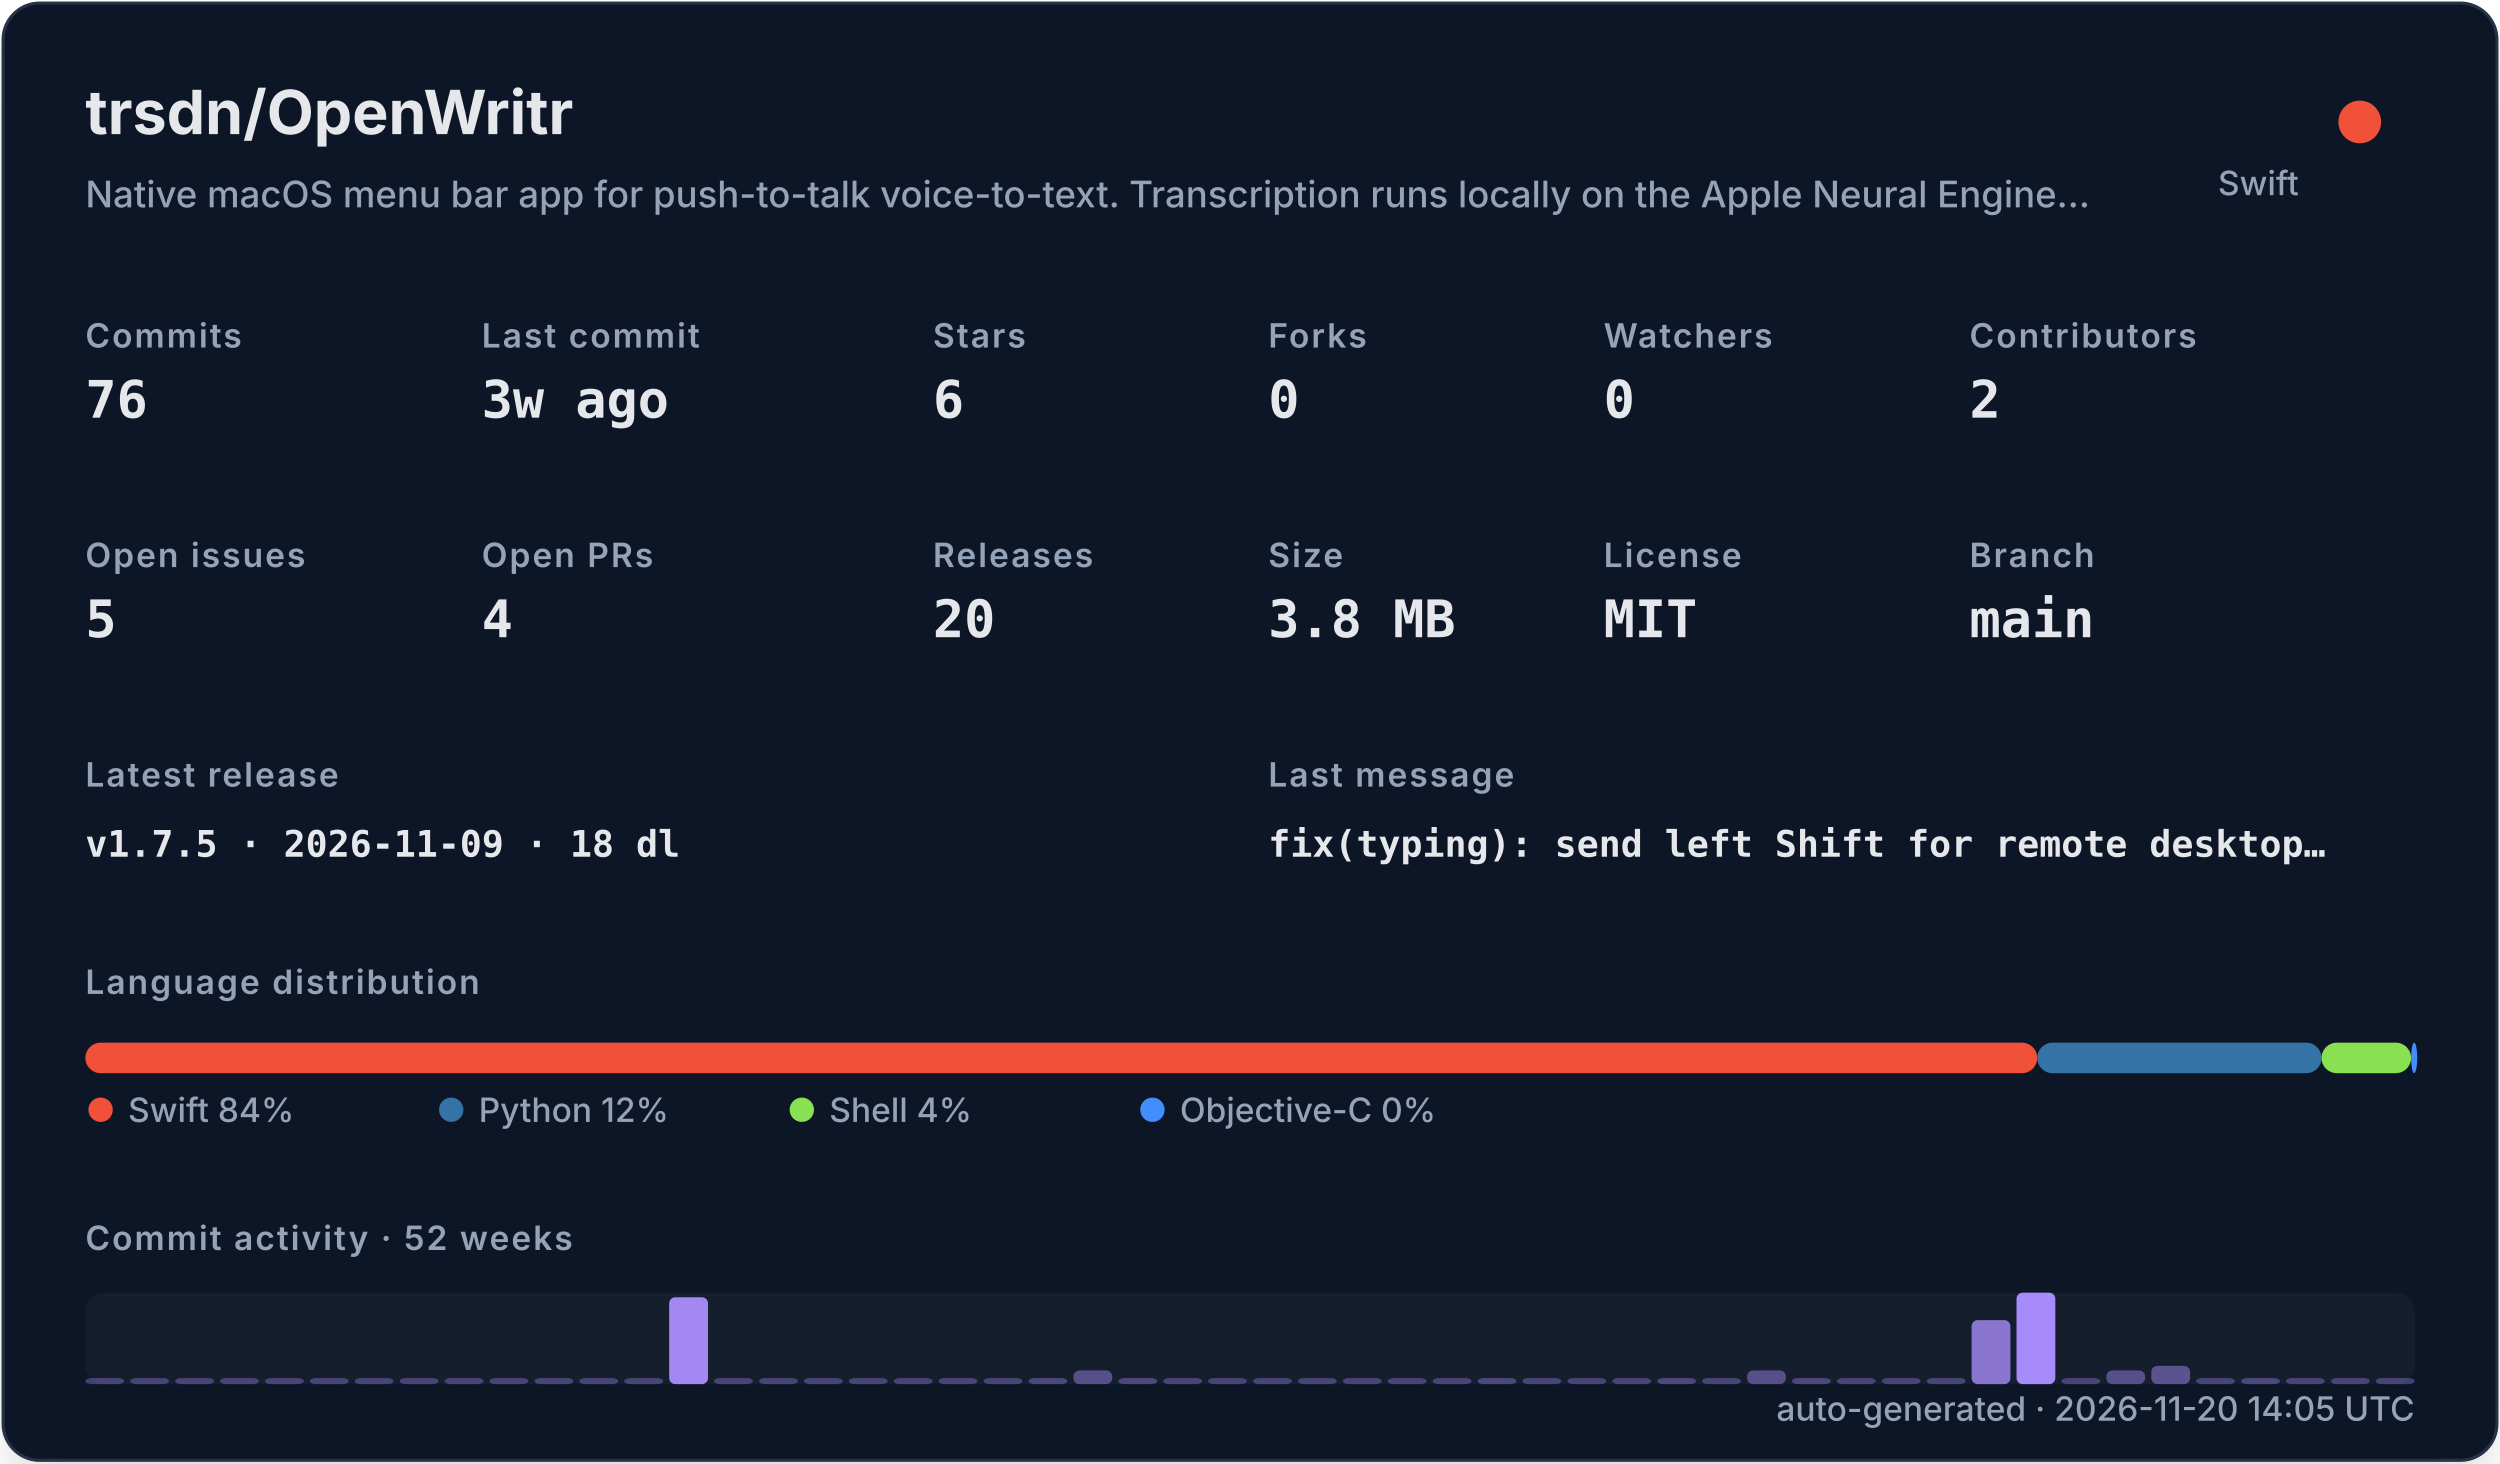
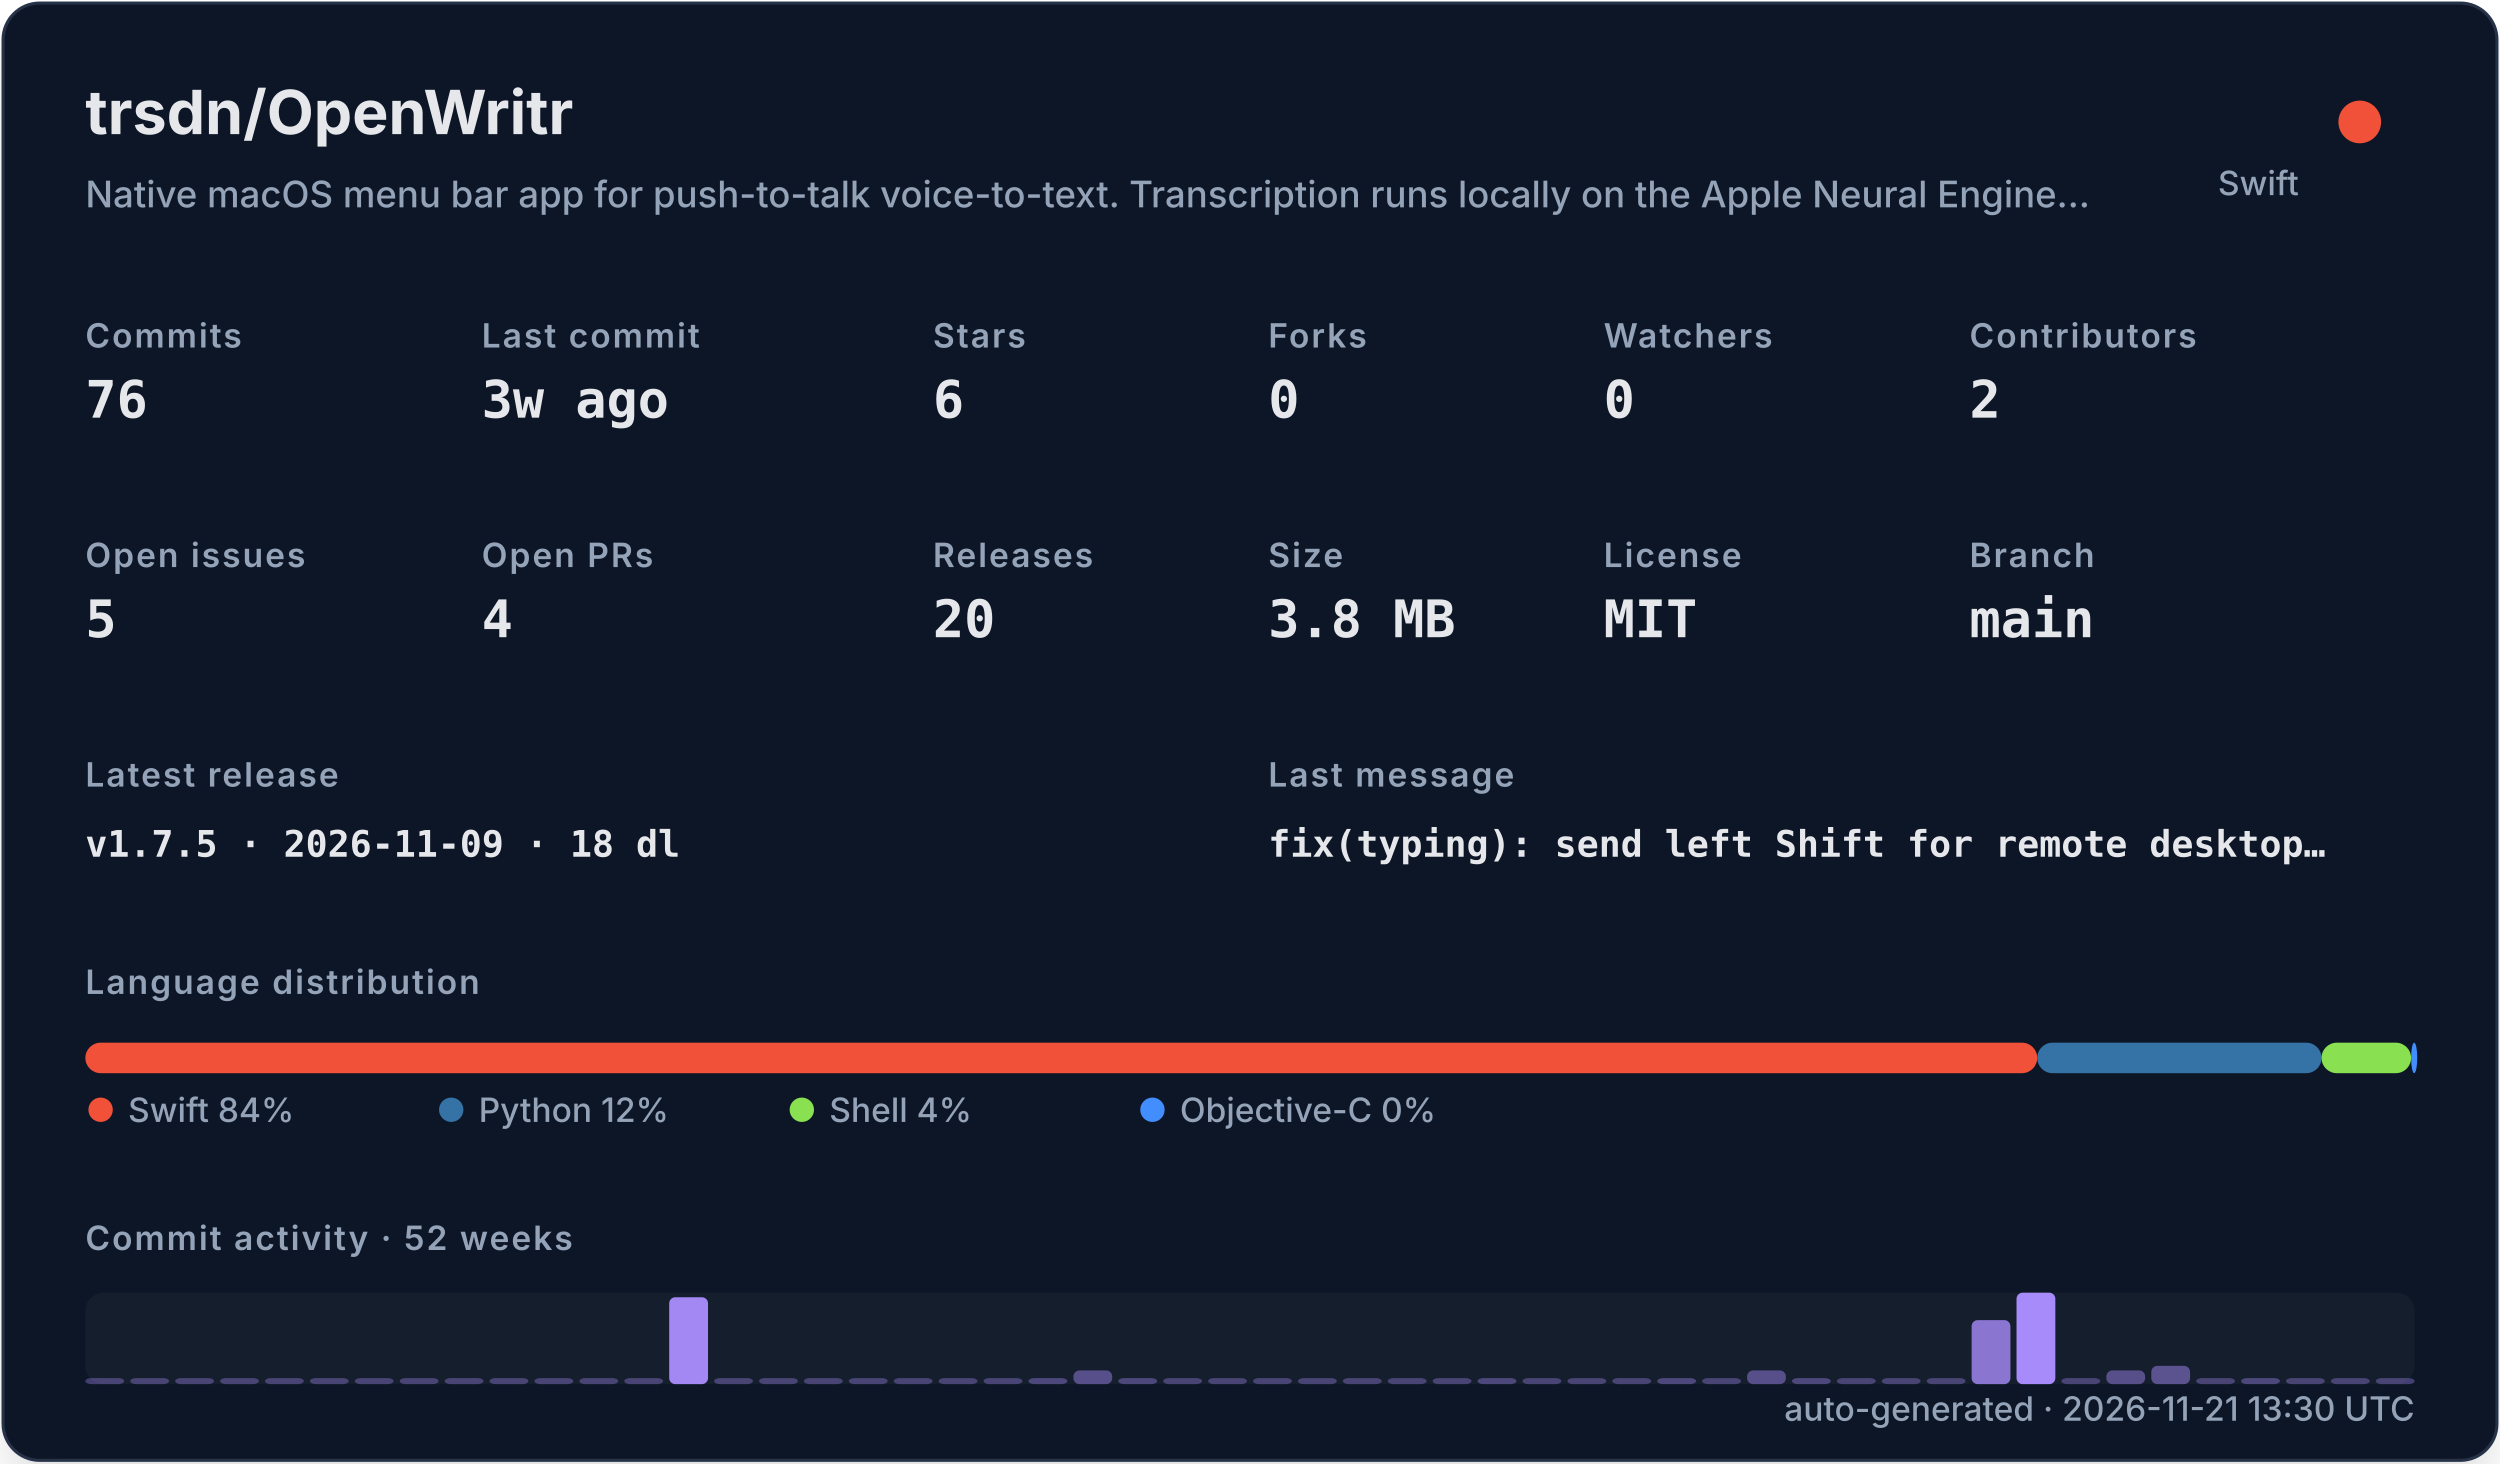
<svg xmlns="http://www.w3.org/2000/svg" width="820" height="480" viewBox="0 0 820 480" role="img">
  <defs>
    <filter id="shadow" x="-10%" y="-10%" width="120%" height="120%">
      <feDropShadow dx="0" dy="8" stdDeviation="10" flood-color="#000000" flood-opacity="0.16" />
    </filter>
    <style>
    .title { font: 700 20px -apple-system,BlinkMacSystemFont,"Segoe UI",sans-serif; fill: #e5e7eb; }
    .subtitle { font: 500 12px -apple-system,BlinkMacSystemFont,"Segoe UI",sans-serif; fill: #94a3b8; }
    .label { font: 600 11px -apple-system,BlinkMacSystemFont,"Segoe UI",sans-serif; fill: #94a3b8; text-transform: uppercase; letter-spacing: .06em; }
    .value { font: 700 17px ui-monospace,SFMono-Regular,Menlo,monospace; fill: #e5e7eb; }
    .small { font: 500 11px -apple-system,BlinkMacSystemFont,"Segoe UI",sans-serif; fill: #94a3b8; }
    .tiny { font: 500 10px -apple-system,BlinkMacSystemFont,"Segoe UI",sans-serif; fill: #94a3b8; }
    .mono { font: 650 12px ui-monospace,SFMono-Regular,Menlo,monospace; fill: #e5e7eb; }
  </style>
  </defs>
  <rect x="1" y="1" width="818" height="478" rx="12" fill="#111827" stroke="#263247" filter="url(#shadow)" />
  <text x="28" y="44" class="title">trsdn/OpenWritr</text>
  <text x="28" y="68" class="subtitle">Native macOS menu bar app for push-to-talk voice-to-text. Transcription runs locally on the Apple Neural Engine…</text>
  <circle cx="774" cy="40" r="7" fill="#F05138" />
  <text x="754" y="64" text-anchor="end" class="small">Swift</text>
  <text x="28" y="114" class="label">Commits</text>
  <text x="28" y="137" class="value">76</text>
  <text x="158" y="114" class="label">Last commit</text>
  <text x="158" y="137" class="value">3w ago</text>
  <text x="306" y="114" class="label">Stars</text>
  <text x="306" y="137" class="value">6</text>
  <text x="416" y="114" class="label">Forks</text>
  <text x="416" y="137" class="value">0</text>
  <text x="526" y="114" class="label">Watchers</text>
  <text x="526" y="137" class="value">0</text>
  <text x="646" y="114" class="label">Contributors</text>
  <text x="646" y="137" class="value">2</text>
  <text x="28" y="186" class="label">Open issues</text>
  <text x="28" y="209" class="value">5</text>
  <text x="158" y="186" class="label">Open PRs</text>
  <text x="158" y="209" class="value">4</text>
  <text x="306" y="186" class="label">Releases</text>
  <text x="306" y="209" class="value">20</text>
  <text x="416" y="186" class="label">Size</text>
  <text x="416" y="209" class="value">3.8 MB</text>
  <text x="526" y="186" class="label">License</text>
  <text x="526" y="209" class="value">MIT</text>
  <text x="646" y="186" class="label">Branch</text>
  <text x="646" y="209" class="value">main</text>
  <text x="28" y="258" class="label">Latest release</text>
  <text x="28" y="281" class="mono">v1.7.5 · 2026-11-09 · 18 dl</text>
  <text x="416" y="258" class="label">Last message</text>
  <text x="416" y="281" class="mono">fix(typing): send left Shift for remote desktop…</text>
  <text x="28" y="326" class="label">Language distribution</text>
  <rect x="28.00" y="342" width="640.21" height="10" rx="5" fill="#F05138" />
  <rect x="668.21" y="342" width="93.25" height="10" rx="5" fill="#3572A5" />
  <rect x="761.46" y="342" width="29.38" height="10" rx="5" fill="#89e051" />
  <rect x="790.85" y="342" width="2.00" height="10" rx="5" fill="#438eff" />
  <circle cx="33" cy="364" r="4" fill="#F05138" />
  <text x="42" y="368" class="small">Swift 84%</text>
  <circle cx="148" cy="364" r="4" fill="#3572A5" />
  <text x="157" y="368" class="small">Python 12%</text>
  <circle cx="263" cy="364" r="4" fill="#89e051" />
  <text x="272" y="368" class="small">Shell 4%</text>
  <circle cx="378" cy="364" r="4" fill="#438eff" />
  <text x="387" y="368" class="small">Objective-C 0%</text>
  <text x="28" y="410" class="label">Commit activity · 52 weeks</text>
  <rect x="28" y="424" width="764" height="30" rx="6" fill="#1f2937" opacity=".42" />
  <rect x="28.00" y="452.00" width="12.73" height="2.00" rx="2" fill="#a78bfa" opacity="0.35" />
  <rect x="42.73" y="452.00" width="12.73" height="2.00" rx="2" fill="#a78bfa" opacity="0.35" />
  <rect x="57.46" y="452.00" width="12.73" height="2.00" rx="2" fill="#a78bfa" opacity="0.35" />
  <rect x="72.19" y="452.00" width="12.73" height="2.00" rx="2" fill="#a78bfa" opacity="0.35" />
  <rect x="86.92" y="452.00" width="12.73" height="2.00" rx="2" fill="#a78bfa" opacity="0.35" />
  <rect x="101.65" y="452.00" width="12.73" height="2.00" rx="2" fill="#a78bfa" opacity="0.35" />
  <rect x="116.38" y="452.00" width="12.73" height="2.00" rx="2" fill="#a78bfa" opacity="0.35" />
  <rect x="131.12" y="452.00" width="12.73" height="2.00" rx="2" fill="#a78bfa" opacity="0.35" />
  <rect x="145.85" y="452.00" width="12.73" height="2.00" rx="2" fill="#a78bfa" opacity="0.35" />
  <rect x="160.58" y="452.00" width="12.73" height="2.00" rx="2" fill="#a78bfa" opacity="0.35" />
  <rect x="175.31" y="452.00" width="12.73" height="2.00" rx="2" fill="#a78bfa" opacity="0.35" />
  <rect x="190.04" y="452.00" width="12.73" height="2.00" rx="2" fill="#a78bfa" opacity="0.35" />
  <rect x="204.77" y="452.00" width="12.73" height="2.00" rx="2" fill="#a78bfa" opacity="0.35" />
  <rect x="219.50" y="425.50" width="12.73" height="28.50" rx="2" fill="#a78bfa" opacity="0.97" />
  <rect x="234.23" y="452.00" width="12.73" height="2.00" rx="2" fill="#a78bfa" opacity="0.35" />
  <rect x="248.96" y="452.00" width="12.73" height="2.00" rx="2" fill="#a78bfa" opacity="0.35" />
  <rect x="263.69" y="452.00" width="12.73" height="2.00" rx="2" fill="#a78bfa" opacity="0.35" />
  <rect x="278.42" y="452.00" width="12.73" height="2.00" rx="2" fill="#a78bfa" opacity="0.35" />
  <rect x="293.15" y="452.00" width="12.73" height="2.00" rx="2" fill="#a78bfa" opacity="0.35" />
  <rect x="307.88" y="452.00" width="12.73" height="2.00" rx="2" fill="#a78bfa" opacity="0.35" />
  <rect x="322.62" y="452.00" width="12.73" height="2.00" rx="2" fill="#a78bfa" opacity="0.35" />
  <rect x="337.35" y="452.00" width="12.73" height="2.00" rx="2" fill="#a78bfa" opacity="0.38" />
  <rect x="352.08" y="449.50" width="12.73" height="4.50" rx="2" fill="#a78bfa" opacity="0.45" />
  <rect x="366.81" y="452.00" width="12.73" height="2.00" rx="2" fill="#a78bfa" opacity="0.38" />
  <rect x="381.54" y="452.00" width="12.73" height="2.00" rx="2" fill="#a78bfa" opacity="0.35" />
  <rect x="396.27" y="452.00" width="12.73" height="2.00" rx="2" fill="#a78bfa" opacity="0.35" />
  <rect x="411.00" y="452.00" width="12.73" height="2.00" rx="2" fill="#a78bfa" opacity="0.35" />
  <rect x="425.73" y="452.00" width="12.73" height="2.00" rx="2" fill="#a78bfa" opacity="0.35" />
  <rect x="440.46" y="452.00" width="12.73" height="2.00" rx="2" fill="#a78bfa" opacity="0.35" />
  <rect x="455.19" y="452.00" width="12.73" height="2.00" rx="2" fill="#a78bfa" opacity="0.35" />
  <rect x="469.92" y="452.00" width="12.73" height="2.00" rx="2" fill="#a78bfa" opacity="0.35" />
  <rect x="484.65" y="452.00" width="12.73" height="2.00" rx="2" fill="#a78bfa" opacity="0.38" />
  <rect x="499.38" y="452.00" width="12.73" height="2.00" rx="2" fill="#a78bfa" opacity="0.35" />
  <rect x="514.12" y="452.00" width="12.73" height="2.00" rx="2" fill="#a78bfa" opacity="0.35" />
  <rect x="528.85" y="452.00" width="12.73" height="2.00" rx="2" fill="#a78bfa" opacity="0.35" />
  <rect x="543.58" y="452.00" width="12.73" height="2.00" rx="2" fill="#a78bfa" opacity="0.38" />
  <rect x="558.31" y="452.00" width="12.73" height="2.00" rx="2" fill="#a78bfa" opacity="0.35" />
  <rect x="573.04" y="449.50" width="12.73" height="4.50" rx="2" fill="#a78bfa" opacity="0.45" />
  <rect x="587.77" y="452.00" width="12.73" height="2.00" rx="2" fill="#a78bfa" opacity="0.38" />
  <rect x="602.50" y="452.00" width="12.73" height="2.00" rx="2" fill="#a78bfa" opacity="0.35" />
  <rect x="617.23" y="452.00" width="12.73" height="2.00" rx="2" fill="#a78bfa" opacity="0.35" />
  <rect x="631.96" y="452.00" width="12.73" height="2.00" rx="2" fill="#a78bfa" opacity="0.35" />
  <rect x="646.69" y="433.00" width="12.73" height="21.00" rx="2" fill="#a78bfa" opacity="0.80" />
  <rect x="661.42" y="424.00" width="12.73" height="30.00" rx="2" fill="#a78bfa" opacity="1.00" />
  <rect x="676.15" y="452.00" width="12.73" height="2.00" rx="2" fill="#a78bfa" opacity="0.35" />
  <rect x="690.88" y="449.50" width="12.73" height="4.50" rx="2" fill="#a78bfa" opacity="0.45" />
  <rect x="705.62" y="448.00" width="12.73" height="6.00" rx="2" fill="#a78bfa" opacity="0.48" />
  <rect x="720.35" y="452.00" width="12.73" height="2.00" rx="2" fill="#a78bfa" opacity="0.35" />
  <rect x="735.08" y="452.00" width="12.73" height="2.00" rx="2" fill="#a78bfa" opacity="0.38" />
  <rect x="749.81" y="452.00" width="12.73" height="2.00" rx="2" fill="#a78bfa" opacity="0.35" />
  <rect x="764.54" y="452.00" width="12.73" height="2.00" rx="2" fill="#a78bfa" opacity="0.35" />
  <rect x="779.27" y="452.00" width="12.73" height="2.00" rx="2" fill="#a78bfa" opacity="0.35" />
-   <text x="792" y="466" text-anchor="end" class="small">auto-generated · 2026-11-20 14:05 UTC</text>
+   <text x="792" y="466" text-anchor="end" class="small">auto-generated · 2026-11-21 13:30 UTC</text>
</svg>
